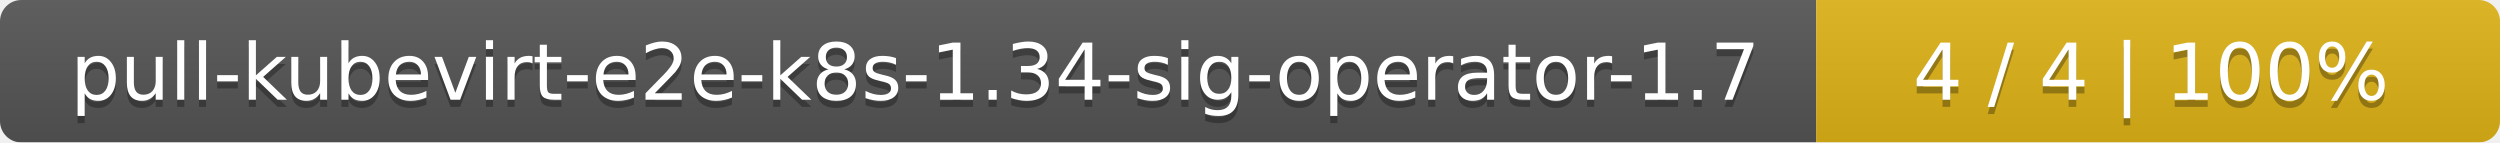
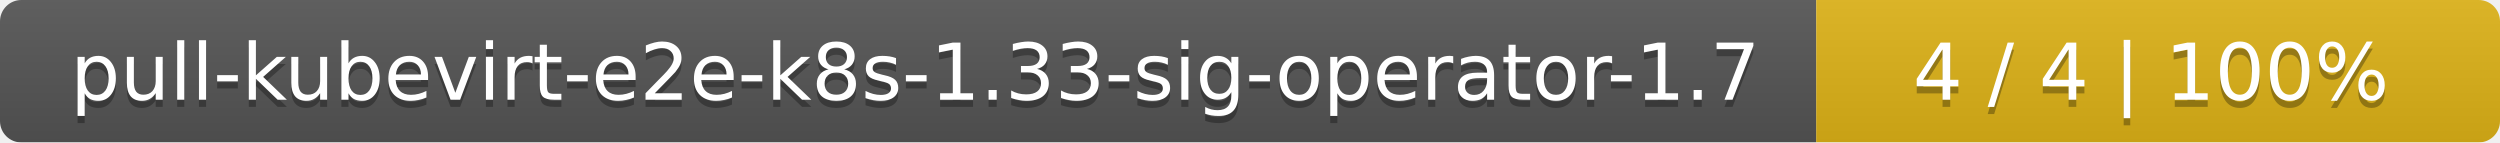
<svg xmlns="http://www.w3.org/2000/svg" width="351" height="20">
  <linearGradient id="smooth" x2="0" y2="100%">
    <stop offset="0" stop-color="#bbb" stop-opacity=".1" />
    <stop offset="1" stop-opacity=".1" />
  </linearGradient>
  <mask id="round">
    <rect width="351" height="20" rx="3" fill="#fff" />
  </mask>
  <g mask="url(#round)">
    <rect width="255" height="20" fill="#555" />
    <rect x="255" width="96" height="20" fill="#dfb317" />
    <rect width="351" height="20" fill="url(#smooth)" />
  </g>
  <g fill="#fff" text-anchor="middle" font-family="DejaVu Sans,Verdana,Geneva,sans-serif" font-size="11">
-     <text x="128.5" y="15" fill="#010101" fill-opacity=".3">pull-kubevirt-e2e-k8s-1.34-sig-operator-1.7</text>
-     <text x="128.5" y="14">pull-kubevirt-e2e-k8s-1.34-sig-operator-1.7</text>
+     <text x="128.5" y="15" fill="#010101" fill-opacity=".3">pull-kubevirt-e2e-k8s-1.33-sig-operator-1.7</text>
+     <text x="128.5" y="14">pull-kubevirt-e2e-k8s-1.33-sig-operator-1.7</text>
    <text x="302" y="15" fill="#010101" fill-opacity=".3">4 / 4    |    100%</text>
    <text x="302" y="14">4 / 4    |    100%</text>
  </g>
</svg>
